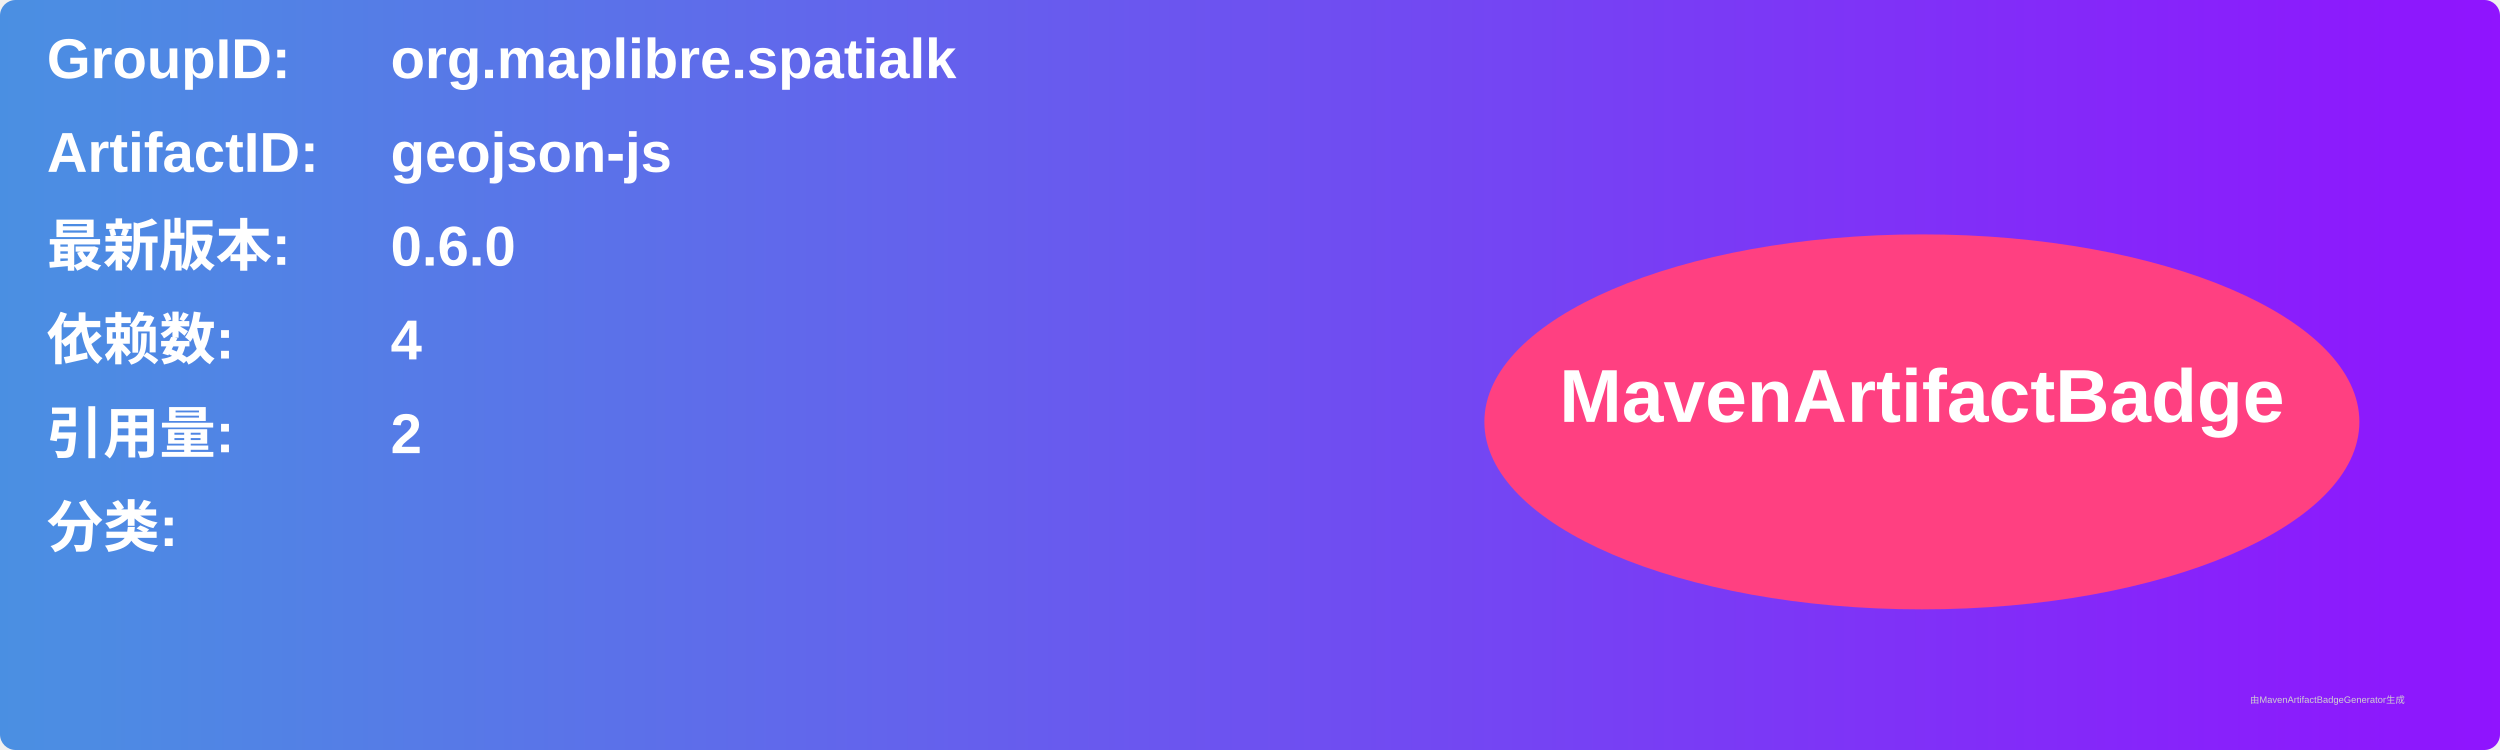
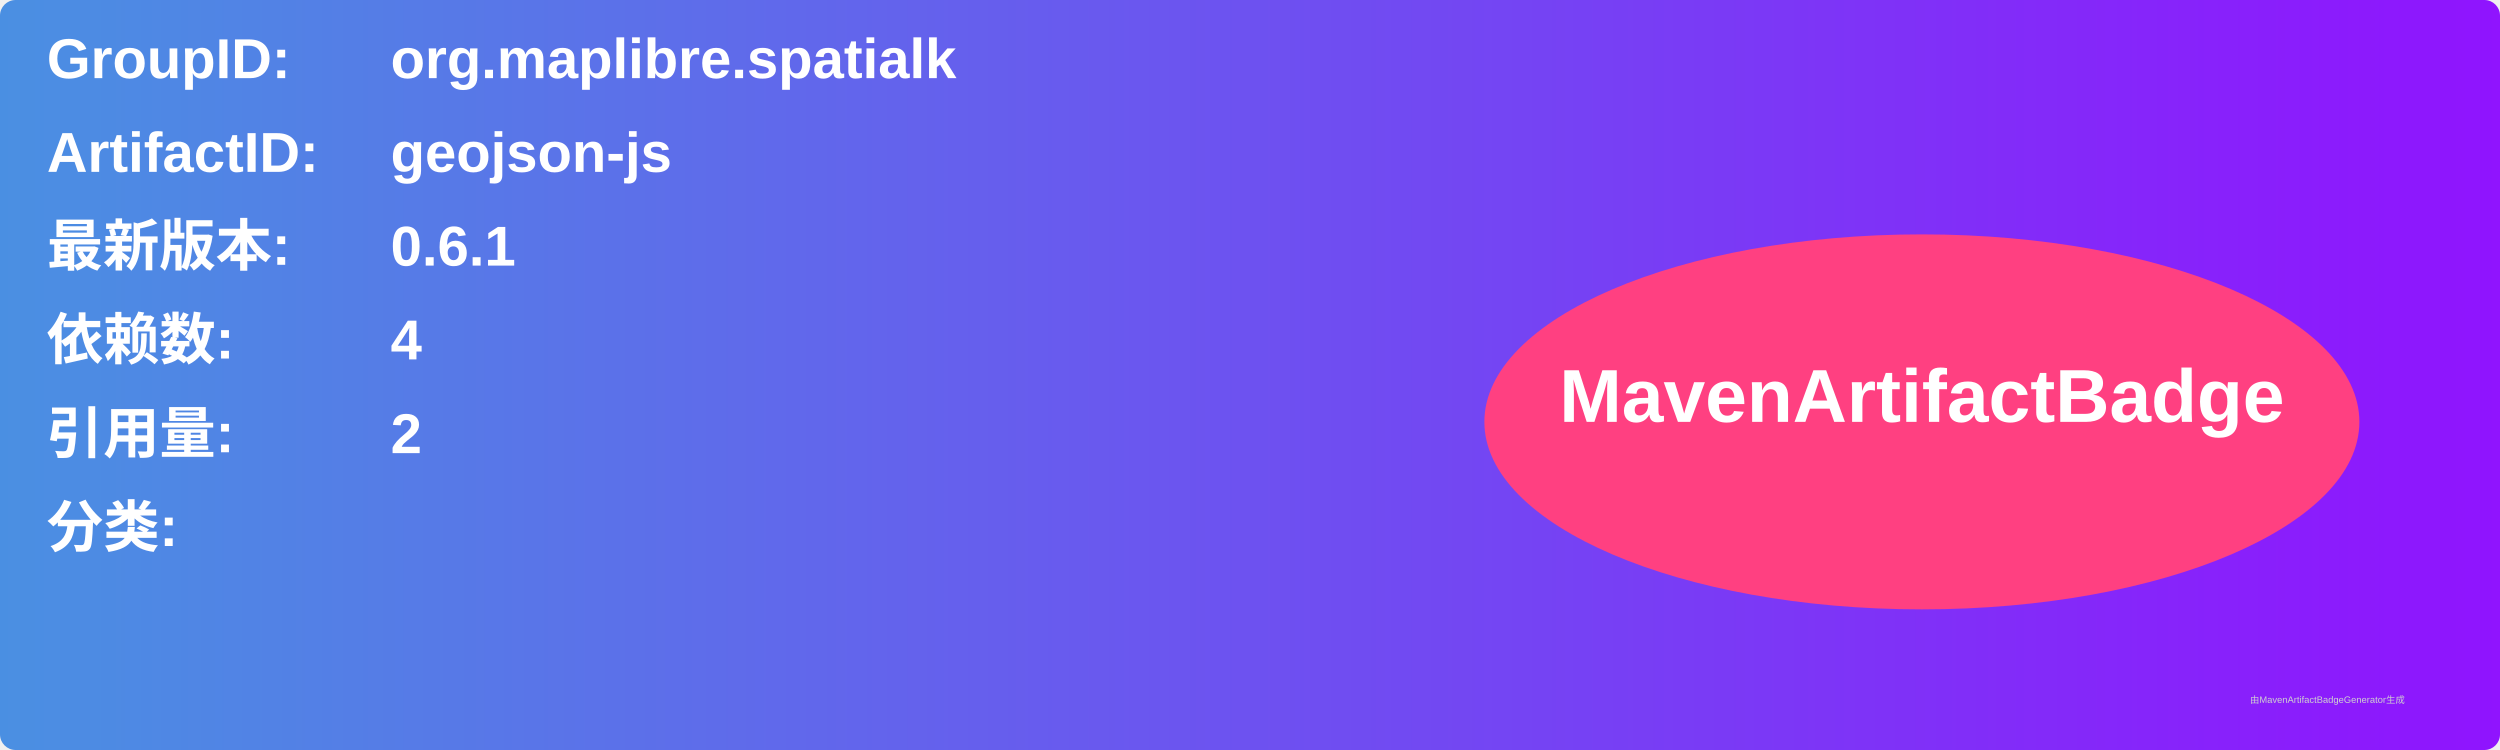
<svg xmlns="http://www.w3.org/2000/svg" width="800" height="240" viewBox="0 0 800 240">
  <linearGradient id="grad" x1="0%" y1="0%" x2="100%" y2="0%">
    <stop offset="0%" stop-color="#4a90e2" />
    <stop offset="100%" stop-color="#9013fe" />
  </linearGradient>
  <rect width="100%" height="100%" rx="5" ry="5" fill="url(#grad)" />
  <g transform="translate(15, 15)">
    <text x="0" y="10" font-family="Arial" font-size="18" fill="white" font-weight="bold" width="260">GroupID:</text>
    <text x="110" y="10" font-family="Arial" font-size="18" fill="white" font-weight="bold" width="460">org.maplibre.spatialk</text>
    <text x="0" y="40" font-family="Arial" font-size="18" fill="white" font-weight="bold" width="260">ArtifactID:</text>
    <text x="110" y="40" font-family="Arial" font-size="18" fill="white" font-weight="bold" width="460">geojson-js</text>
    <text x="0" y="70" font-family="Arial" font-size="18" fill="white" font-weight="bold">最新版本:</text>
    <text x="110" y="70" font-family="Arial" font-size="18" fill="white" font-weight="bold">
-       <tspan font-weight="bold">0.6.0</tspan>
+       <tspan font-weight="bold">0.6.1</tspan>
    </text>
    <text x="0" y="100" font-family="Arial" font-size="18" fill="white" font-weight="bold">依赖数: </text>
    <text x="110" y="100" font-family="Arial" font-size="18" fill="white">
      <tspan font-weight="bold">4</tspan>
    </text>
    <text x="0" y="130" font-family="Arial" font-size="18" fill="white" font-weight="bold">引用量: </text>
    <text x="110" y="130" font-family="Arial" font-size="18" fill="white">
      <tspan font-weight="bold">2</tspan>
    </text>
    <text x="0" y="160" font-family="Arial" font-size="18" fill="white" font-weight="bold">分类:</text>
    <text x="10" y="190" font-family="Arial" font-size="10" fill="white">
      <tspan font-weight="bold" />
    </text>
    <ellipse cx="600" cy="120" rx="140" ry="60" fill="#ff4081" />
    <text x="600" y="120" text-anchor="middle" font-family="Arial" font-size="24" fill="white" font-weight="bold">MavenArtifactBadge</text>
  </g>
  <text x="720" y="225" font-family="Arial" font-size="3" fill="#d0d0d0">由MavenArtifactBadgeGenerator生成</text>
</svg>
